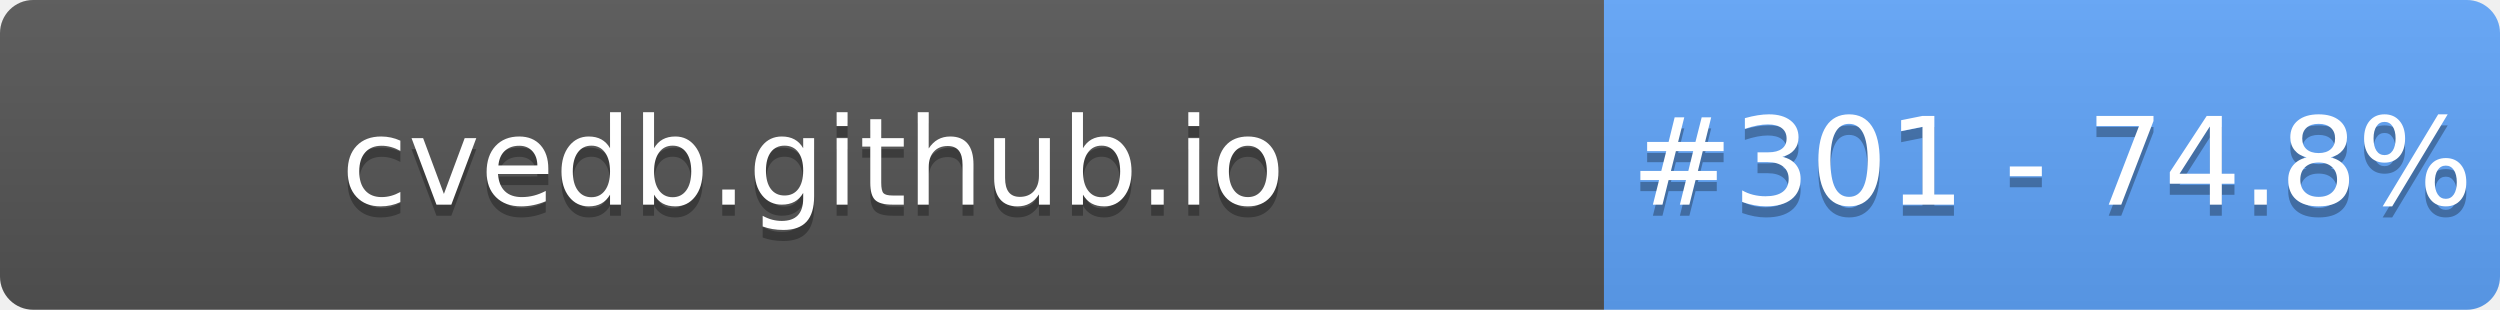
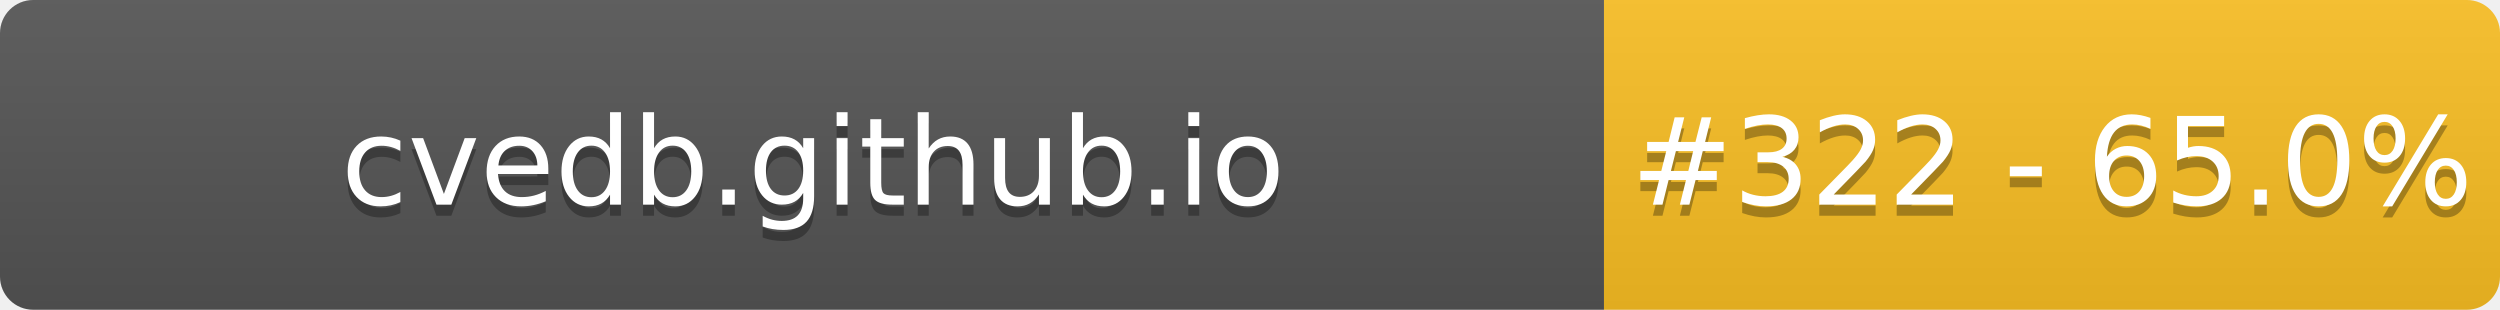
- <svg xmlns="http://www.w3.org/2000/svg" width="226" height="28" role="img" aria-label="cvedb.github.io: #301 - 74.8%">
+ <svg xmlns="http://www.w3.org/2000/svg" width="226" height="28" role="img" aria-label="cvedb.github.io: #322 - 65.0%">
  <linearGradient id="s" x2="0" y2="100%">
    <stop offset="0" stop-color="#bbb" stop-opacity=".1" />
    <stop offset="1" stop-opacity=".1" />
  </linearGradient>
  <clipPath id="r">
    <rect width="226" height="28" rx="3" fill="#fff" />
  </clipPath>
  <g clip-path="url(#r)">
    <rect width="145" height="28" fill="#555" />
-     <rect x="145" width="81" height="28" fill="#60A5FA" />
+     <rect x="145" width="81" height="28" fill="#FBBF24" />
    <rect width="226" height="28" fill="url(#s)" />
  </g>
  <g fill="#fff" text-anchor="middle" font-family="Verdana,Geneva,DejaVu Sans,sans-serif" text-rendering="geometricPrecision" font-size="110">
    <text aria-hidden="true" x="735" y="195" fill="#010101" fill-opacity=".3" transform="scale(.1)" textLength="1350">cvedb.github.io</text>
    <text x="735" y="185" transform="scale(.1)" fill="#fff" textLength="1350">cvedb.github.io</text>
-     <text aria-hidden="true" x="1855" y="195" fill="#010101" fill-opacity=".3" transform="scale(.1)" textLength="660">#301 - 74.8%</text>
-     <text x="1855" y="185" transform="scale(.1)" fill="#fff" textLength="660">#301 - 74.8%</text>
+     <text aria-hidden="true" x="1855" y="195" fill="#010101" fill-opacity=".3" transform="scale(.1)" textLength="660">#322 - 65.0%</text>
+     <text x="1855" y="185" transform="scale(.1)" fill="#fff" textLength="660">#322 - 65.0%</text>
  </g>
</svg>
